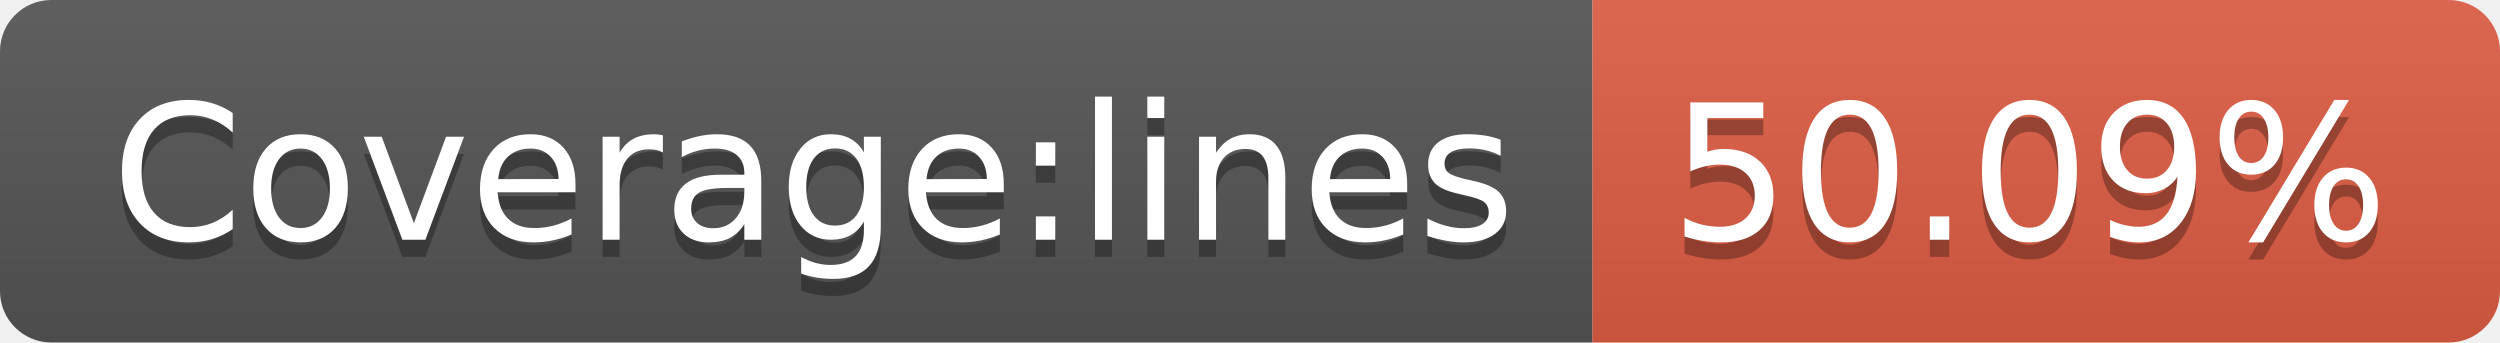
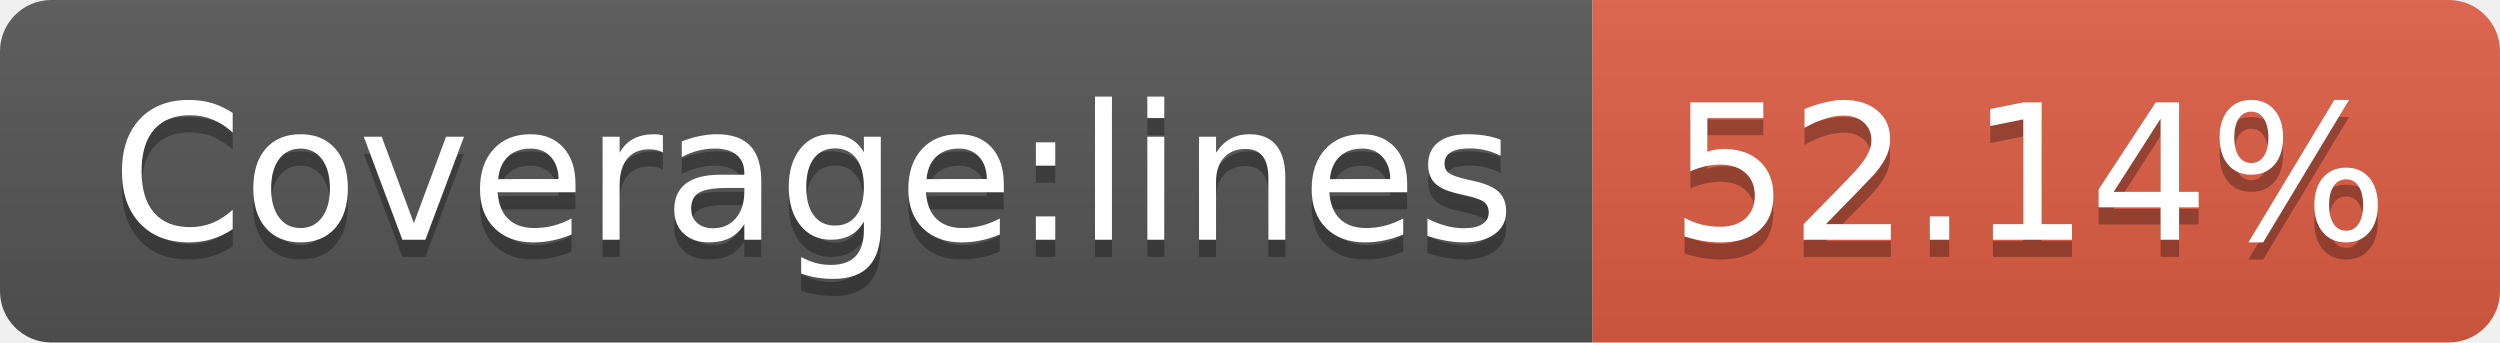
<svg xmlns="http://www.w3.org/2000/svg" width="146" height="20">
  <linearGradient id="b" x2="0" y2="100%">
    <stop offset="0" stop-color="#bbb" stop-opacity=".1" />
    <stop offset="1" stop-opacity=".1" />
  </linearGradient>
  <clipPath id="a">
    <rect width="146" height="20" rx="3" fill="#fff" />
  </clipPath>
  <g clip-path="url(#a)">
    <path fill="#555" d="M0 0h93v20H0z" />
    <path fill="#e05d44" d="M93 0h53v20H93z" />
    <path fill="url(#b)" d="M0 0h146v20H0z" />
  </g>
  <g fill="#fff" text-anchor="middle" font-family="DejaVu Sans,Verdana,Geneva,sans-serif" font-size="110">
    <text x="475" y="150" fill="#010101" fill-opacity=".3" transform="scale(.1)" textLength="830">Coverage:lines</text>
    <text x="475" y="140" transform="scale(.1)" textLength="830">Coverage:lines</text>
-     <text x="1185" y="150" fill="#010101" fill-opacity=".3" transform="scale(.1)" textLength="430">50.09%</text>
-     <text x="1185" y="140" transform="scale(.1)" textLength="430">50.09%</text>
+     <text x="1185" y="150" fill="#010101" fill-opacity=".3" transform="scale(.1)" textLength="430">52.14%</text>
+     <text x="1185" y="140" transform="scale(.1)" textLength="430">52.14%</text>
  </g>
</svg>
